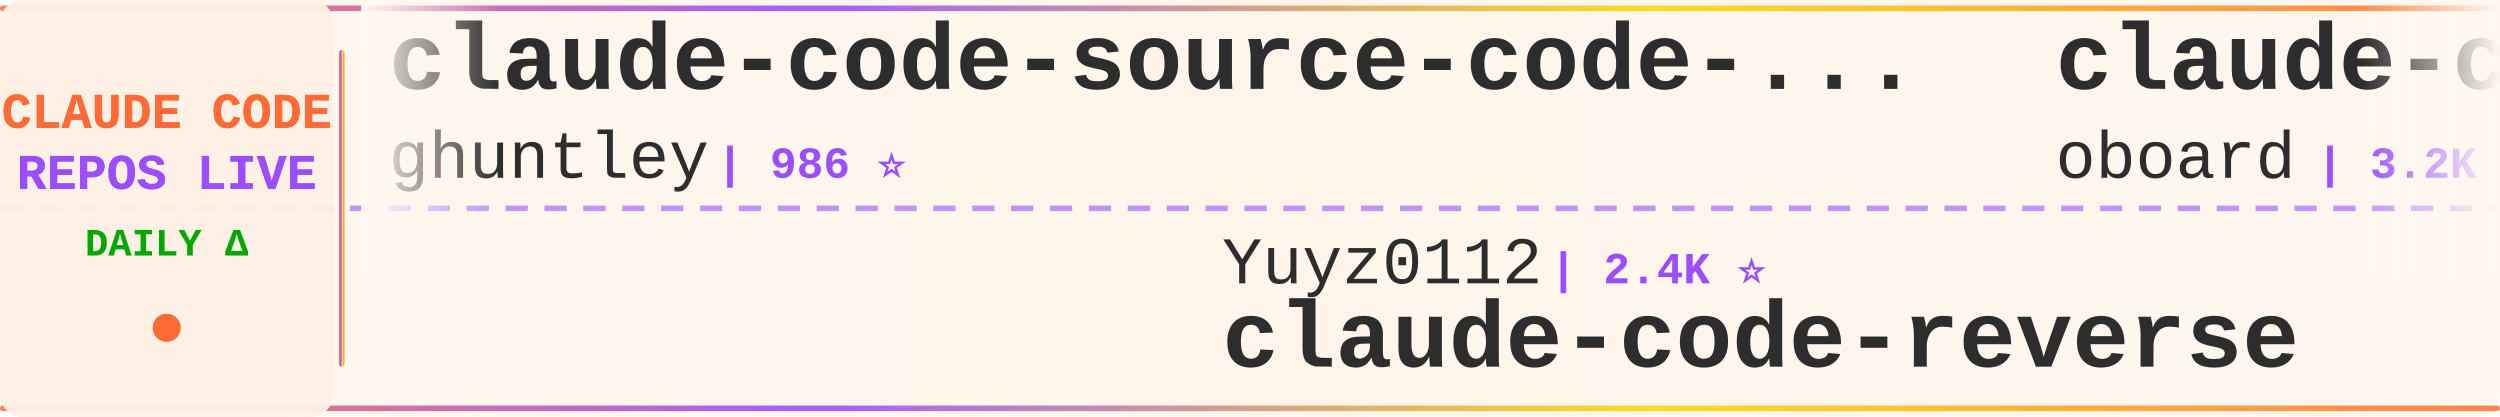
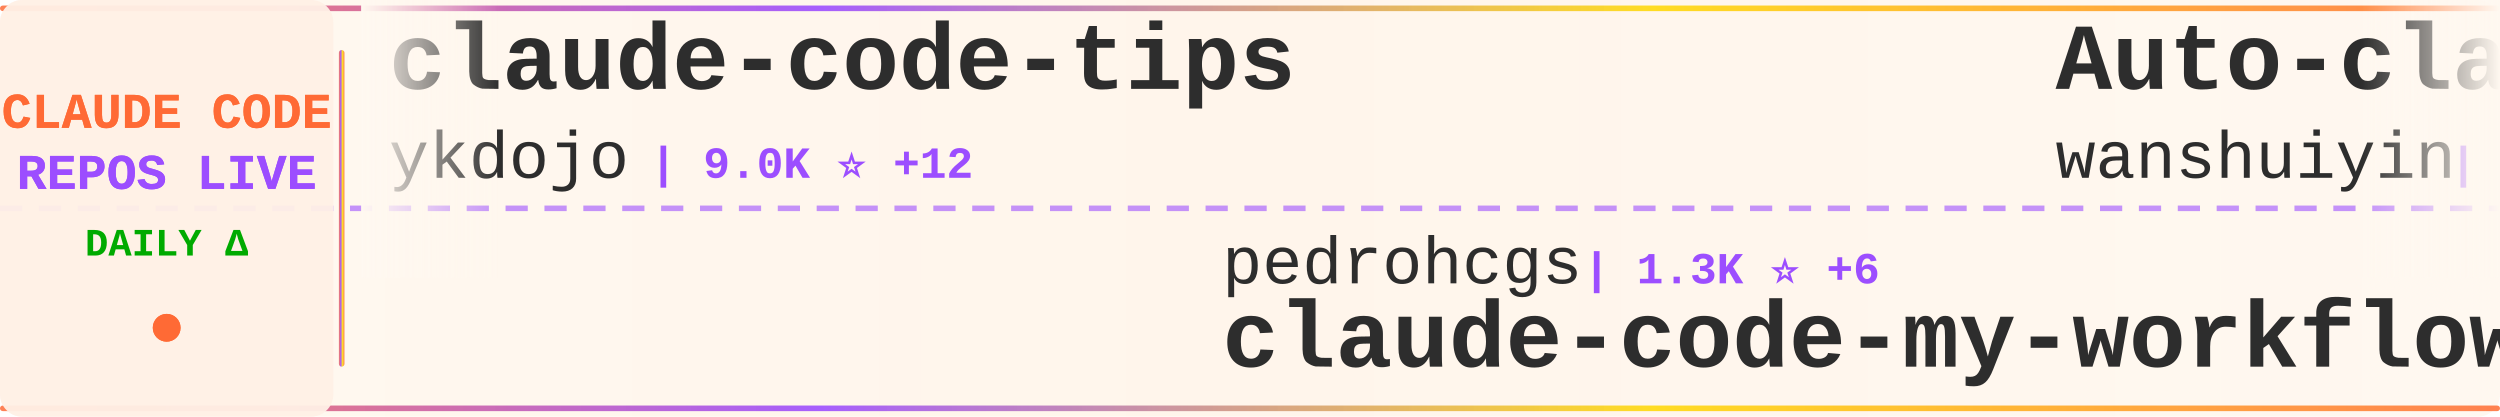
<svg xmlns="http://www.w3.org/2000/svg" width="900" height="150">
  <defs>
    <linearGradient id="tickerBg" x1="0%" y1="0%" x2="100%" y2="0%">
      <stop offset="0%" style="stop-color:#fff8f0;stop-opacity:0.98" />
      <stop offset="50%" style="stop-color:#fff5eb;stop-opacity:1" />
      <stop offset="100%" style="stop-color:#fff8f0;stop-opacity:0.98" />
    </linearGradient>
    <linearGradient id="borderGrad" x1="0%" y1="0%" x2="100%" y2="0%">
      <stop offset="0%" style="stop-color:#FF6B35;stop-opacity:0.85">
        <animate attributeName="stop-opacity" values="0.85;1;0.85" dur="2s" repeatCount="indefinite" />
      </stop>
      <stop offset="33%" style="stop-color:#9C4EFF;stop-opacity:0.9">
        <animate attributeName="stop-opacity" values="0.9;1;0.9" dur="2.2s" repeatCount="indefinite" />
      </stop>
      <stop offset="66%" style="stop-color:#FFD700;stop-opacity:0.85">
        <animate attributeName="stop-opacity" values="0.85;1;0.85" dur="1.8s" repeatCount="indefinite" />
      </stop>
      <stop offset="100%" style="stop-color:#FF6B35;stop-opacity:0.85">
        <animate attributeName="stop-opacity" values="0.85;1;0.85" dur="2s" repeatCount="indefinite" />
      </stop>
    </linearGradient>
    <filter id="textGlow">
      <feGaussianBlur stdDeviation="0.15" result="coloredBlur" />
      <feMerge>
        <feMergeNode in="coloredBlur" />
        <feMergeNode in="SourceGraphic" />
      </feMerge>
    </filter>
    <filter id="metricGlow">
      <feGaussianBlur stdDeviation="0.2" result="coloredBlur" />
      <feMerge>
        <feMergeNode in="coloredBlur" />
        <feMergeNode in="SourceGraphic" />
      </feMerge>
    </filter>
    <linearGradient id="leftFade" x1="0%" y1="0%" x2="100%" y2="0%">
      <stop offset="0%" style="stop-color:#fff8f0;stop-opacity:1" />
      <stop offset="100%" style="stop-color:#fff8f0;stop-opacity:0" />
    </linearGradient>
    <linearGradient id="rightFade" x1="0%" y1="0%" x2="100%" y2="0%">
      <stop offset="0%" style="stop-color:#fff8f0;stop-opacity:0" />
      <stop offset="100%" style="stop-color:#fff8f0;stop-opacity:1" />
    </linearGradient>
  </defs>
  <rect width="900" height="150" fill="url(#tickerBg)" rx="8" />
  <rect x="0" y="2" width="900" height="2" fill="url(#borderGrad)" rx="1" />
  <rect x="0" y="146" width="900" height="2" fill="url(#borderGrad)" rx="1" />
  <line x1="0" y1="75" x2="900" y2="75" stroke="#9C4EFF" stroke-width="2" stroke-dasharray="8 6" opacity="0.6" />
  <rect x="0" y="0" width="120" height="150" fill="#fff0e6" opacity="0.95" rx="8" />
  <text x="60" y="46" font-family="'Courier New', monospace" font-size="18" font-weight="bold" fill="#FF6B35" text-anchor="middle" filter="url(#textGlow)">
    CLAUDE CODE
  </text>
  <text x="60" y="68" font-family="'Courier New', monospace" font-size="18" font-weight="bold" fill="#9C4EFF" text-anchor="middle" filter="url(#textGlow)">
    REPOS LIVE
  </text>
  <text x="60" y="92" font-family="'Courier New', monospace" font-size="14" font-weight="bold" fill="#00aa00" text-anchor="middle">
    DAILY Δ
  </text>
  <circle cx="60" cy="118" r="5" fill="#FF6B35" filter="url(#metricGlow)">
    <animate attributeName="r" values="4;6;4" dur="1.5s" repeatCount="indefinite" />
    <animate attributeName="opacity" values="0.6;1;0.6" dur="1.5s" repeatCount="indefinite" />
  </circle>
  <rect x="122" y="18" width="2" height="114" fill="url(#borderGrad)" rx="1" />
  <clipPath id="tickerClip">
    <rect x="130" y="0" width="770" height="150" />
  </clipPath>
  <g clip-path="url(#tickerClip)">
    <g id="tickerItems">
      <animateTransform attributeName="transform" attributeType="XML" type="translate" from="0 0" to="-3000 0" dur="54s" repeatCount="indefinite" />
      <g transform="translate(0, 0)">
-         <text x="140" y="32" font-family="'Courier New', monospace" font-size="34" font-weight="bold" fill="#2d2d2d">claude-code-source-code-...</text>
-         <text x="140" y="64" font-family="'Courier New', monospace" font-size="24" font-weight="normal" fill="#2d2d2d" opacity="1.0">ghuntley</text>
-         <text x="258" y="64" font-family="'Courier New', monospace" font-size="16" font-weight="bold" fill="#9C4EFF"> | 986 ⭐</text>
+         <text x="140" y="32" font-family="'Courier New', monospace" font-size="34" font-weight="bold" fill="#2d2d2d">claude-code-tips</text>
+         <text x="140" y="64" font-family="'Courier New', monospace" font-size="24" font-weight="normal" fill="#2d2d2d" opacity="1.0">ykdojo</text>
+         <text x="234" y="64" font-family="'Courier New', monospace" font-size="16" font-weight="bold" fill="#9C4EFF"> | 9.0K ⭐ +12</text>
      </g>
      <g transform="translate(300, 0)">
-         <text x="140" y="102" font-family="'Courier New', monospace" font-size="24" font-weight="normal" fill="#2d2d2d" opacity="1.0">Yuyz0112</text>
-         <text x="258" y="102" font-family="'Courier New', monospace" font-size="16" font-weight="bold" fill="#9C4EFF"> | 2.4K ⭐</text>
-         <text x="140" y="132" font-family="'Courier New', monospace" font-size="34" font-weight="bold" fill="#2d2d2d">claude-code-reverse</text>
+         <text x="140" y="102" font-family="'Courier New', monospace" font-size="24" font-weight="normal" fill="#2d2d2d" opacity="1.0">pedrohcgs</text>
+         <text x="270" y="102" font-family="'Courier New', monospace" font-size="16" font-weight="bold" fill="#9C4EFF"> | 1.3K ⭐ +6</text>
+         <text x="140" y="132" font-family="'Courier New', monospace" font-size="34" font-weight="bold" fill="#2d2d2d">claude-code-my-workflow</text>
      </g>
      <g transform="translate(600, 0)">
-         <text x="140" y="32" font-family="'Courier New', monospace" font-size="34" font-weight="bold" fill="#2d2d2d">claude-code-rev</text>
-         <text x="140" y="64" font-family="'Courier New', monospace" font-size="24" font-weight="normal" fill="#2d2d2d" opacity="1.0">oboard</text>
-         <text x="234" y="64" font-family="'Courier New', monospace" font-size="16" font-weight="bold" fill="#9C4EFF"> | 3.2K ⭐ +3</text>
+         <text x="140" y="32" font-family="'Courier New', monospace" font-size="34" font-weight="bold" fill="#2d2d2d">Auto-claude-code-researc...</text>
+         <text x="140" y="64" font-family="'Courier New', monospace" font-size="24" font-weight="normal" fill="#2d2d2d" opacity="1.0">wanshuiyin</text>
+         <text x="282" y="64" font-family="'Courier New', monospace" font-size="16" font-weight="bold" fill="#9C4EFF"> | 12.9K ⭐ +54</text>
      </g>
      <g transform="translate(900, 0)">
-         <text x="140" y="102" font-family="'Courier New', monospace" font-size="24" font-weight="normal" fill="#2d2d2d" opacity="1.0">Windy3f3f3f3f</text>
-         <text x="318" y="102" font-family="'Courier New', monospace" font-size="16" font-weight="bold" fill="#9C4EFF"> | 2.1K ⭐ +48</text>
-         <text x="140" y="132" font-family="'Courier New', monospace" font-size="34" font-weight="bold" fill="#2d2d2d">claude-code-from-scratch</text>
+         <text x="140" y="102" font-family="'Courier New', monospace" font-size="24" font-weight="normal" fill="#2d2d2d" opacity="1.0">huangjia2019</text>
+         <text x="306" y="102" font-family="'Courier New', monospace" font-size="16" font-weight="bold" fill="#9C4EFF"> | 919 ⭐ +4</text>
+         <text x="140" y="132" font-family="'Courier New', monospace" font-size="34" font-weight="bold" fill="#2d2d2d">claude-code-engineering</text>
      </g>
      <g transform="translate(1200, 0)">
-         <text x="140" y="32" font-family="'Courier New', monospace" font-size="34" font-weight="bold" fill="#2d2d2d">claude-code-guide</text>
-         <text x="140" y="64" font-family="'Courier New', monospace" font-size="24" font-weight="normal" fill="#2d2d2d" opacity="1.0">Cranot</text>
-         <text x="234" y="64" font-family="'Courier New', monospace" font-size="16" font-weight="bold" fill="#9C4EFF"> | 2.8K ⭐</text>
+         <text x="140" y="32" font-family="'Courier New', monospace" font-size="34" font-weight="bold" fill="#2d2d2d">claude-code-webui</text>
+         <text x="140" y="64" font-family="'Courier New', monospace" font-size="24" font-weight="normal" fill="#2d2d2d" opacity="1.0">sugyan</text>
+         <text x="234" y="64" font-family="'Courier New', monospace" font-size="16" font-weight="bold" fill="#9C4EFF"> | 1.1K ⭐</text>
      </g>
      <g transform="translate(1500, 0)">
-         <text x="140" y="102" font-family="'Courier New', monospace" font-size="24" font-weight="normal" fill="#2d2d2d" opacity="1.0">1rgs</text>
-         <text x="210" y="102" font-family="'Courier New', monospace" font-size="16" font-weight="bold" fill="#9C4EFF"> | 3.7K ⭐ +1</text>
-         <text x="140" y="132" font-family="'Courier New', monospace" font-size="34" font-weight="bold" fill="#2d2d2d">claude-code-proxy</text>
+         <text x="140" y="102" font-family="'Courier New', monospace" font-size="24" font-weight="normal" fill="#2d2d2d" opacity="1.0">frankbria</text>
+         <text x="270" y="102" font-family="'Courier New', monospace" font-size="16" font-weight="bold" fill="#9C4EFF"> | 9.5K ⭐ +3</text>
+         <text x="140" y="132" font-family="'Courier New', monospace" font-size="34" font-weight="bold" fill="#2d2d2d">ralph-claude-code</text>
      </g>
      <g transform="translate(1800, 0)">
-         <text x="140" y="32" font-family="'Courier New', monospace" font-size="34" font-weight="bold" fill="#2d2d2d">claude-code-analysis</text>
-         <text x="140" y="64" font-family="'Courier New', monospace" font-size="24" font-weight="normal" fill="#2d2d2d" opacity="1.0">liuup</text>
-         <text x="222" y="64" font-family="'Courier New', monospace" font-size="16" font-weight="bold" fill="#9C4EFF"> | 3.4K ⭐ +13</text>
+         <text x="140" y="32" font-family="'Courier New', monospace" font-size="34" font-weight="bold" fill="#2d2d2d">claude-code-video-toolki...</text>
+         <text x="140" y="64" font-family="'Courier New', monospace" font-size="24" font-weight="normal" fill="#2d2d2d" opacity="1.0">digitalsamba</text>
+         <text x="306" y="64" font-family="'Courier New', monospace" font-size="16" font-weight="bold" fill="#9C4EFF"> | 1.7K ⭐ +11</text>
      </g>
      <g transform="translate(2100, 0)">
-         <text x="140" y="102" font-family="'Courier New', monospace" font-size="24" font-weight="normal" fill="#2d2d2d" opacity="1.0">anthropics</text>
-         <text x="282" y="102" font-family="'Courier New', monospace" font-size="16" font-weight="bold" fill="#9C4EFF"> | 5.4K ⭐ +6</text>
-         <text x="140" y="132" font-family="'Courier New', monospace" font-size="34" font-weight="bold" fill="#2d2d2d">claude-code-security-rev...</text>
+         <text x="140" y="102" font-family="'Courier New', monospace" font-size="24" font-weight="normal" fill="#2d2d2d" opacity="1.0">musistudio</text>
+         <text x="282" y="102" font-family="'Courier New', monospace" font-size="16" font-weight="bold" fill="#9C4EFF"> | 35.5K ⭐ +33</text>
+         <text x="140" y="132" font-family="'Courier New', monospace" font-size="34" font-weight="bold" fill="#2d2d2d">claude-code-router</text>
      </g>
      <g transform="translate(2400, 0)">
-         <text x="140" y="32" font-family="'Courier New', monospace" font-size="34" font-weight="bold" fill="#2d2d2d">claude-code-harness</text>
-         <text x="140" y="64" font-family="'Courier New', monospace" font-size="24" font-weight="normal" fill="#2d2d2d" opacity="1.0">Chachamaru127</text>
-         <text x="318" y="64" font-family="'Courier New', monospace" font-size="16" font-weight="bold" fill="#9C4EFF"> | 2.9K ⭐ +5</text>
+         <text x="140" y="32" font-family="'Courier New', monospace" font-size="34" font-weight="bold" fill="#2d2d2d">my-claude-code-setup</text>
+         <text x="140" y="64" font-family="'Courier New', monospace" font-size="24" font-weight="normal" fill="#2d2d2d" opacity="1.0">centminmod</text>
+         <text x="282" y="64" font-family="'Courier New', monospace" font-size="16" font-weight="bold" fill="#9C4EFF"> | 2.5K ⭐ +4</text>
      </g>
      <g transform="translate(2700, 0)">
-         <text x="140" y="102" font-family="'Courier New', monospace" font-size="24" font-weight="normal" fill="#2d2d2d" opacity="1.0">fuergaosi233</text>
-         <text x="306" y="102" font-family="'Courier New', monospace" font-size="16" font-weight="bold" fill="#9C4EFF"> | 2.7K ⭐</text>
-         <text x="140" y="132" font-family="'Courier New', monospace" font-size="34" font-weight="bold" fill="#2d2d2d">claude-code-proxy</text>
+         <text x="140" y="102" font-family="'Courier New', monospace" font-size="24" font-weight="normal" fill="#2d2d2d" opacity="1.0">repowise-dev</text>
+         <text x="306" y="102" font-family="'Courier New', monospace" font-size="16" font-weight="bold" fill="#9C4EFF"> | 1.1K ⭐ +22</text>
+         <text x="140" y="132" font-family="'Courier New', monospace" font-size="34" font-weight="bold" fill="#2d2d2d">claude-code-prompts</text>
      </g>
      <g transform="translate(3000, 0)">
-         <text x="140" y="32" font-family="'Courier New', monospace" font-size="34" font-weight="bold" fill="#2d2d2d">claude-code-source-code-...</text>
-         <text x="140" y="64" font-family="'Courier New', monospace" font-size="24" font-weight="normal" fill="#2d2d2d" opacity="1.0">ghuntley</text>
-         <text x="258" y="64" font-family="'Courier New', monospace" font-size="16" font-weight="bold" fill="#9C4EFF"> | 986 ⭐</text>
+         <text x="140" y="32" font-family="'Courier New', monospace" font-size="34" font-weight="bold" fill="#2d2d2d">claude-code-tips</text>
+         <text x="140" y="64" font-family="'Courier New', monospace" font-size="24" font-weight="normal" fill="#2d2d2d" opacity="1.0">ykdojo</text>
+         <text x="234" y="64" font-family="'Courier New', monospace" font-size="16" font-weight="bold" fill="#9C4EFF"> | 9.0K ⭐ +12</text>
      </g>
      <g transform="translate(3300, 0)">
-         <text x="140" y="102" font-family="'Courier New', monospace" font-size="24" font-weight="normal" fill="#2d2d2d" opacity="1.0">Yuyz0112</text>
-         <text x="258" y="102" font-family="'Courier New', monospace" font-size="16" font-weight="bold" fill="#9C4EFF"> | 2.4K ⭐</text>
-         <text x="140" y="132" font-family="'Courier New', monospace" font-size="34" font-weight="bold" fill="#2d2d2d">claude-code-reverse</text>
+         <text x="140" y="102" font-family="'Courier New', monospace" font-size="24" font-weight="normal" fill="#2d2d2d" opacity="1.0">pedrohcgs</text>
+         <text x="270" y="102" font-family="'Courier New', monospace" font-size="16" font-weight="bold" fill="#9C4EFF"> | 1.3K ⭐ +6</text>
+         <text x="140" y="132" font-family="'Courier New', monospace" font-size="34" font-weight="bold" fill="#2d2d2d">claude-code-my-workflow</text>
      </g>
      <g transform="translate(3600, 0)">
-         <text x="140" y="32" font-family="'Courier New', monospace" font-size="34" font-weight="bold" fill="#2d2d2d">claude-code-rev</text>
-         <text x="140" y="64" font-family="'Courier New', monospace" font-size="24" font-weight="normal" fill="#2d2d2d" opacity="1.0">oboard</text>
-         <text x="234" y="64" font-family="'Courier New', monospace" font-size="16" font-weight="bold" fill="#9C4EFF"> | 3.2K ⭐ +3</text>
+         <text x="140" y="32" font-family="'Courier New', monospace" font-size="34" font-weight="bold" fill="#2d2d2d">Auto-claude-code-researc...</text>
+         <text x="140" y="64" font-family="'Courier New', monospace" font-size="24" font-weight="normal" fill="#2d2d2d" opacity="1.0">wanshuiyin</text>
+         <text x="282" y="64" font-family="'Courier New', monospace" font-size="16" font-weight="bold" fill="#9C4EFF"> | 12.9K ⭐ +54</text>
      </g>
      <g transform="translate(3900, 0)">
-         <text x="140" y="102" font-family="'Courier New', monospace" font-size="24" font-weight="normal" fill="#2d2d2d" opacity="1.0">Windy3f3f3f3f</text>
-         <text x="318" y="102" font-family="'Courier New', monospace" font-size="16" font-weight="bold" fill="#9C4EFF"> | 2.1K ⭐ +48</text>
-         <text x="140" y="132" font-family="'Courier New', monospace" font-size="34" font-weight="bold" fill="#2d2d2d">claude-code-from-scratch</text>
+         <text x="140" y="102" font-family="'Courier New', monospace" font-size="24" font-weight="normal" fill="#2d2d2d" opacity="1.0">huangjia2019</text>
+         <text x="306" y="102" font-family="'Courier New', monospace" font-size="16" font-weight="bold" fill="#9C4EFF"> | 919 ⭐ +4</text>
+         <text x="140" y="132" font-family="'Courier New', monospace" font-size="34" font-weight="bold" fill="#2d2d2d">claude-code-engineering</text>
      </g>
    </g>
  </g>
  <rect x="130" y="0" width="50" height="100" fill="url(#leftFade)" />
  <rect x="850" y="0" width="50" height="100" fill="url(#rightFade)" />
</svg>
